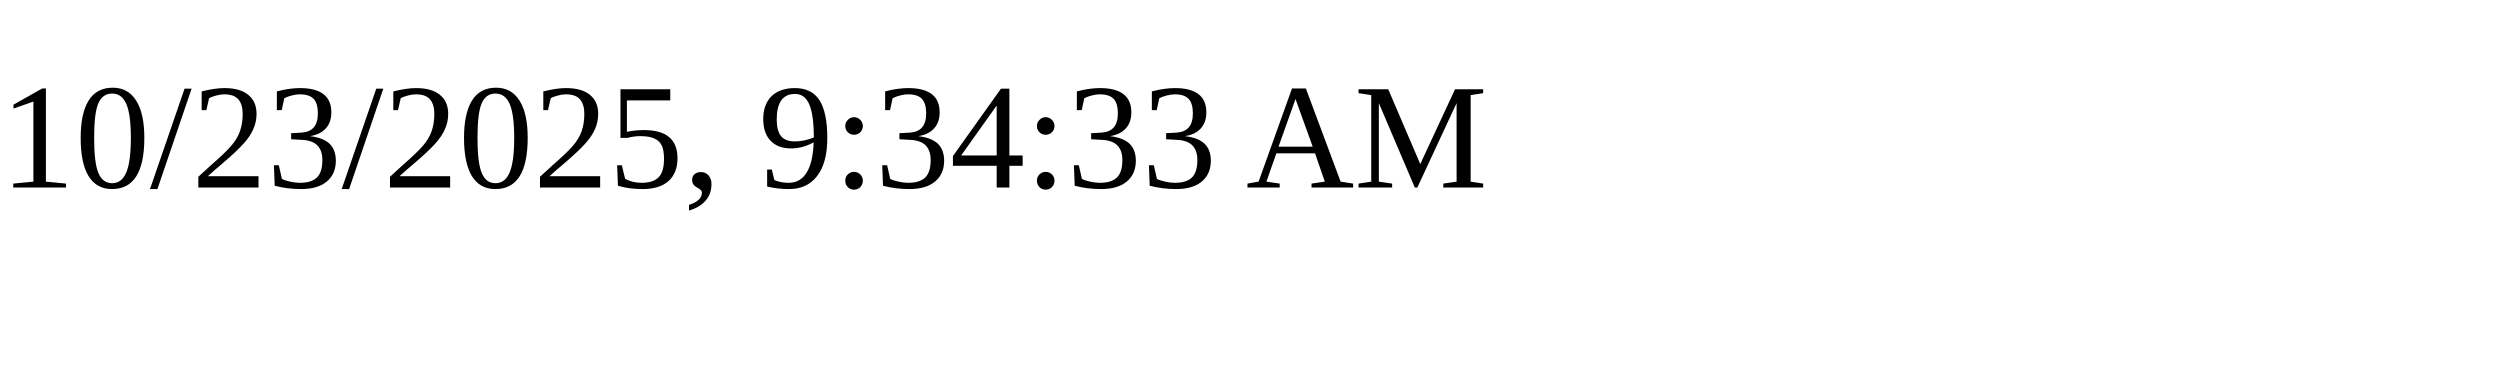
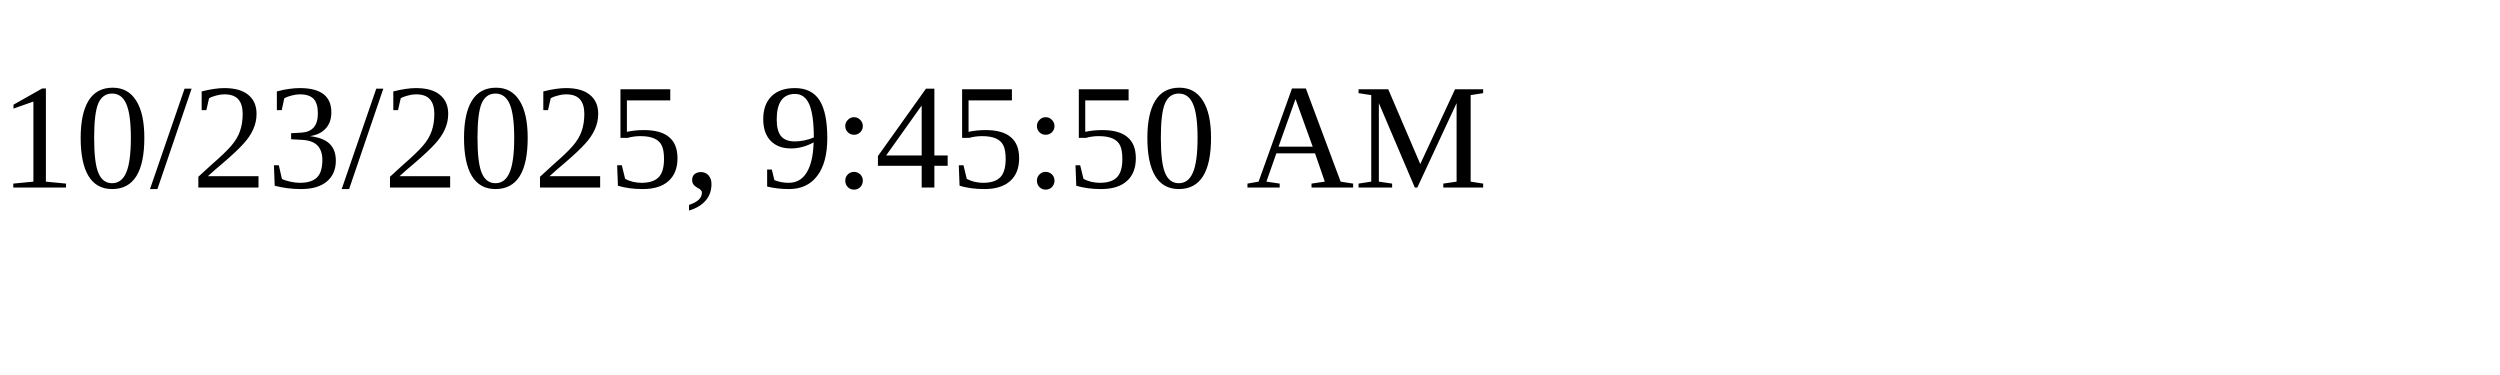
<svg xmlns="http://www.w3.org/2000/svg" height="30" width="200">
-   <text x="0" y="15">10/23/2025, 9:34:33 AM</text>
+   <text x="0" y="15">10/23/2025, 9:45:50 AM</text>
</svg>
